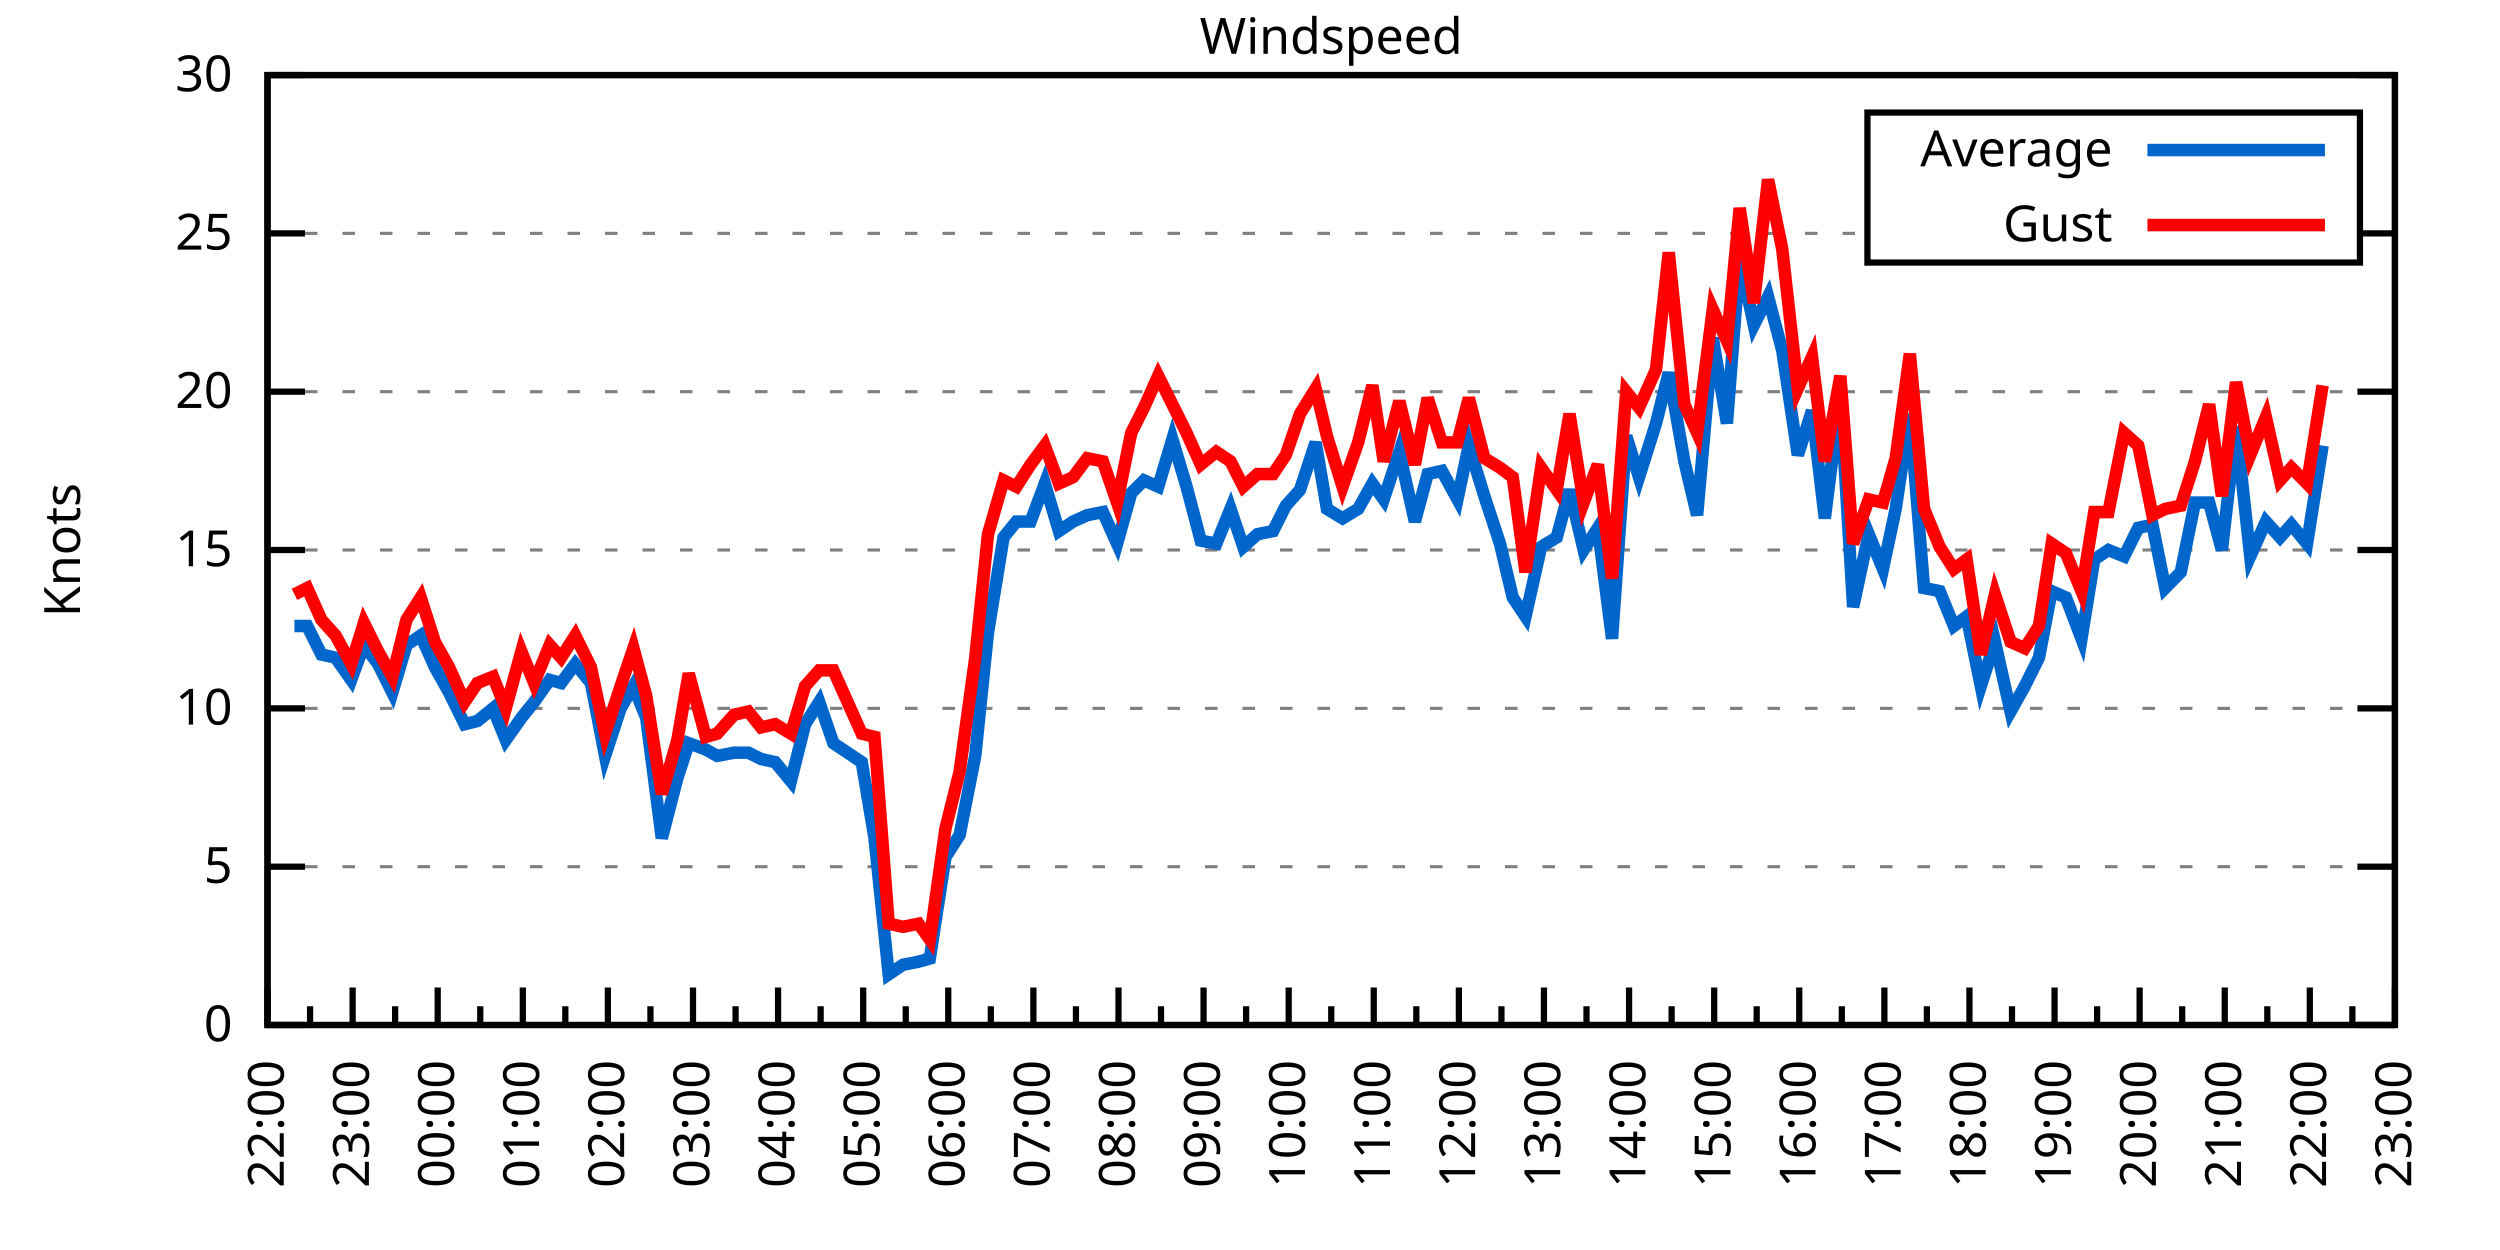
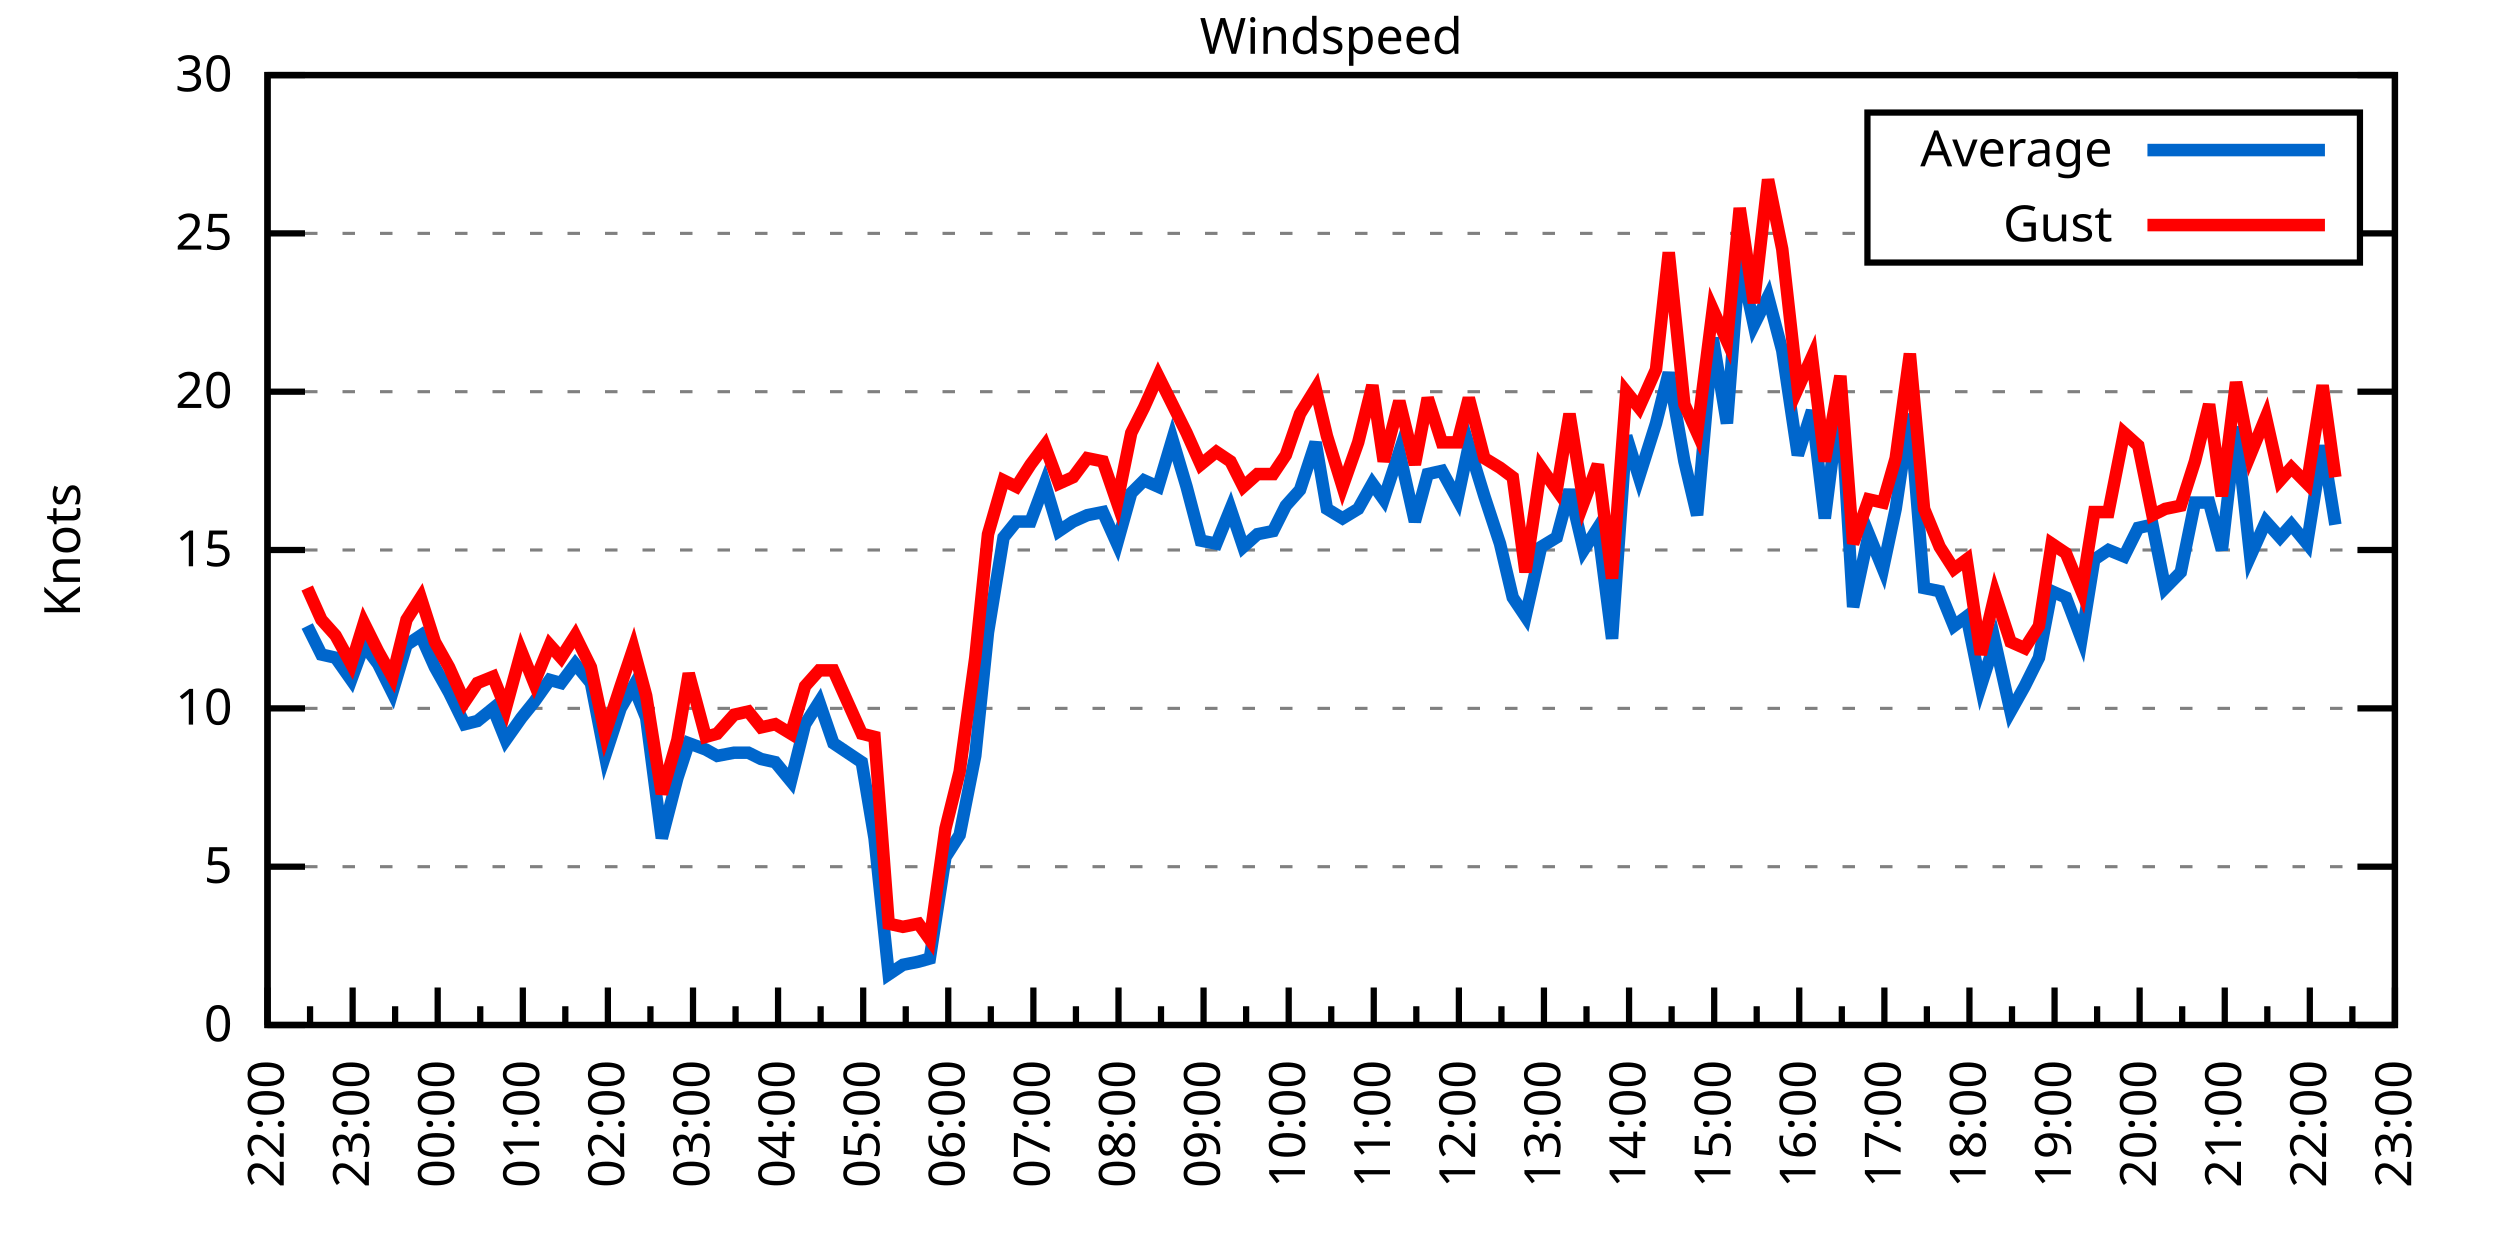
<svg xmlns="http://www.w3.org/2000/svg" xmlns:xlink="http://www.w3.org/1999/xlink" width="400" height="200" viewBox="0 0 400 200">
  <g id="gnuplot_canvas">
    <rect x="0" y="0" width="400" height="200" fill="none" />
    <defs>
      <circle id="gpDot" r="0.5" stroke-width="0.5" stroke="currentColor" />
      <path id="gpPt0" stroke-width="0.333" stroke="currentColor" d="M-1,0 h2 M0,-1 v2" />
      <path id="gpPt1" stroke-width="0.333" stroke="currentColor" d="M-1,-1 L1,1 M1,-1 L-1,1" />
      <path id="gpPt2" stroke-width="0.333" stroke="currentColor" d="M-1,0 L1,0 M0,-1 L0,1 M-1,-1 L1,1 M-1,1 L1,-1" />
      <rect id="gpPt3" stroke-width="0.333" stroke="currentColor" x="-1" y="-1" width="2" height="2" />
      <rect id="gpPt4" stroke-width="0.333" stroke="currentColor" fill="currentColor" x="-1" y="-1" width="2" height="2" />
      <circle id="gpPt5" stroke-width="0.333" stroke="currentColor" cx="0" cy="0" r="1" />
      <use xlink:href="#gpPt5" id="gpPt6" fill="currentColor" stroke="none" />
      <path id="gpPt7" stroke-width="0.333" stroke="currentColor" d="M0,-1.33 L-1.33,0.67 L1.33,0.67 z" />
      <use xlink:href="#gpPt7" id="gpPt8" fill="currentColor" stroke="none" />
      <use xlink:href="#gpPt7" id="gpPt9" stroke="currentColor" transform="rotate(180)" />
      <use xlink:href="#gpPt9" id="gpPt10" fill="currentColor" stroke="none" />
      <use xlink:href="#gpPt3" id="gpPt11" stroke="currentColor" transform="rotate(45)" />
      <use xlink:href="#gpPt11" id="gpPt12" fill="currentColor" stroke="none" />
      <path id="gpPt13" stroke-width="0.333" stroke="currentColor" d="M0,1.330 L1.265,0.411 L0.782,-1.067 L-0.782,-1.076 L-1.265,0.411 z" />
      <use xlink:href="#gpPt13" id="gpPt14" fill="currentColor" stroke="none" />
      <filter id="textbox" filterUnits="objectBoundingBox" x="0" y="0" height="1" width="1">
        <feFlood flood-color="white" flood-opacity="1" result="bgnd" />
        <feComposite in="SourceGraphic" in2="bgnd" operator="atop" />
      </filter>
      <filter id="greybox" filterUnits="objectBoundingBox" x="0" y="0" height="1" width="1">
        <feFlood flood-color="lightgrey" flood-opacity="1" result="grey" />
        <feComposite in="SourceGraphic" in2="grey" operator="atop" />
      </filter>
    </defs>
    <g fill="none" color="white" stroke="currentColor" stroke-width="1.00" stroke-linecap="butt" stroke-linejoin="miter">
</g>
    <g fill="none" color="black" stroke="currentColor" stroke-width="1.00" stroke-linecap="butt" stroke-linejoin="miter">
      <g stroke="none" shape-rendering="crispEdges">
        <polygon fill="rgb(255, 255, 255)" points="42.80,164.00 383.18,164.00 383.18,12.02 42.80,12.02 " />
      </g>
    </g>
    <g fill="none" color="black" stroke="currentColor" stroke-width="1.00" stroke-linecap="butt" stroke-linejoin="miter">
</g>
    <g fill="none" color="black" stroke="black" stroke-width="0.50" stroke-linecap="butt" stroke-linejoin="miter">
</g>
    <g fill="none" color="gray" stroke="currentColor" stroke-width="0.50" stroke-linecap="butt" stroke-linejoin="miter">
      <path stroke="gray" stroke-dasharray="2,4" class="gridline" d="M42.80,164.00 L383.19,164.00  " />
    </g>
    <g fill="none" color="gray" stroke="gray" stroke-width="1.00" stroke-linecap="butt" stroke-linejoin="miter">
</g>
    <g fill="none" color="black" stroke="currentColor" stroke-width="1.00" stroke-linecap="butt" stroke-linejoin="miter">
      <path stroke="black" d="M42.80,164.00 L48.80,164.00 M383.19,164.00 L377.19,164.00  " />
      <g transform="translate(37.20,166.60)" stroke="none" fill="black" font-family="Sans" font-size="8.00" text-anchor="end">
        <text>
          <tspan font-family="Sans"> 0</tspan>
        </text>
      </g>
    </g>
    <g fill="none" color="black" stroke="currentColor" stroke-width="1.00" stroke-linecap="butt" stroke-linejoin="miter">
</g>
    <g fill="none" color="black" stroke="black" stroke-width="0.50" stroke-linecap="butt" stroke-linejoin="miter">
</g>
    <g fill="none" color="gray" stroke="currentColor" stroke-width="0.50" stroke-linecap="butt" stroke-linejoin="miter">
      <path stroke="gray" stroke-dasharray="2,4" class="gridline" d="M42.80,138.67 L383.19,138.67  " />
    </g>
    <g fill="none" color="gray" stroke="gray" stroke-width="1.00" stroke-linecap="butt" stroke-linejoin="miter">
</g>
    <g fill="none" color="black" stroke="currentColor" stroke-width="1.00" stroke-linecap="butt" stroke-linejoin="miter">
      <path stroke="black" d="M42.80,138.67 L48.80,138.67 M383.19,138.67 L377.19,138.67  " />
      <g transform="translate(37.20,141.27)" stroke="none" fill="black" font-family="Sans" font-size="8.00" text-anchor="end">
        <text>
          <tspan font-family="Sans"> 5</tspan>
        </text>
      </g>
    </g>
    <g fill="none" color="black" stroke="currentColor" stroke-width="1.00" stroke-linecap="butt" stroke-linejoin="miter">
</g>
    <g fill="none" color="black" stroke="black" stroke-width="0.50" stroke-linecap="butt" stroke-linejoin="miter">
</g>
    <g fill="none" color="gray" stroke="currentColor" stroke-width="0.50" stroke-linecap="butt" stroke-linejoin="miter">
      <path stroke="gray" stroke-dasharray="2,4" class="gridline" d="M42.80,113.34 L383.19,113.34  " />
    </g>
    <g fill="none" color="gray" stroke="gray" stroke-width="1.00" stroke-linecap="butt" stroke-linejoin="miter">
</g>
    <g fill="none" color="black" stroke="currentColor" stroke-width="1.00" stroke-linecap="butt" stroke-linejoin="miter">
      <path stroke="black" d="M42.80,113.34 L48.80,113.34 M383.19,113.34 L377.19,113.34  " />
      <g transform="translate(37.20,115.94)" stroke="none" fill="black" font-family="Sans" font-size="8.00" text-anchor="end">
        <text>
          <tspan font-family="Sans"> 10</tspan>
        </text>
      </g>
    </g>
    <g fill="none" color="black" stroke="currentColor" stroke-width="1.00" stroke-linecap="butt" stroke-linejoin="miter">
</g>
    <g fill="none" color="black" stroke="black" stroke-width="0.50" stroke-linecap="butt" stroke-linejoin="miter">
</g>
    <g fill="none" color="gray" stroke="currentColor" stroke-width="0.50" stroke-linecap="butt" stroke-linejoin="miter">
      <path stroke="gray" stroke-dasharray="2,4" class="gridline" d="M42.80,88.00 L383.19,88.00  " />
    </g>
    <g fill="none" color="gray" stroke="gray" stroke-width="1.00" stroke-linecap="butt" stroke-linejoin="miter">
</g>
    <g fill="none" color="black" stroke="currentColor" stroke-width="1.00" stroke-linecap="butt" stroke-linejoin="miter">
      <path stroke="black" d="M42.80,88.00 L48.80,88.00 M383.19,88.00 L377.19,88.00  " />
      <g transform="translate(37.20,90.60)" stroke="none" fill="black" font-family="Sans" font-size="8.00" text-anchor="end">
        <text>
          <tspan font-family="Sans"> 15</tspan>
        </text>
      </g>
    </g>
    <g fill="none" color="black" stroke="currentColor" stroke-width="1.00" stroke-linecap="butt" stroke-linejoin="miter">
</g>
    <g fill="none" color="black" stroke="black" stroke-width="0.50" stroke-linecap="butt" stroke-linejoin="miter">
</g>
    <g fill="none" color="gray" stroke="currentColor" stroke-width="0.50" stroke-linecap="butt" stroke-linejoin="miter">
      <path stroke="gray" stroke-dasharray="2,4" class="gridline" d="M42.80,62.67 L383.19,62.67  " />
    </g>
    <g fill="none" color="gray" stroke="gray" stroke-width="1.00" stroke-linecap="butt" stroke-linejoin="miter">
</g>
    <g fill="none" color="black" stroke="currentColor" stroke-width="1.00" stroke-linecap="butt" stroke-linejoin="miter">
      <path stroke="black" d="M42.80,62.67 L48.80,62.67 M383.19,62.67 L377.19,62.67  " />
      <g transform="translate(37.20,65.27)" stroke="none" fill="black" font-family="Sans" font-size="8.00" text-anchor="end">
        <text>
          <tspan font-family="Sans"> 20</tspan>
        </text>
      </g>
    </g>
    <g fill="none" color="black" stroke="currentColor" stroke-width="1.00" stroke-linecap="butt" stroke-linejoin="miter">
</g>
    <g fill="none" color="black" stroke="black" stroke-width="0.50" stroke-linecap="butt" stroke-linejoin="miter">
</g>
    <g fill="none" color="gray" stroke="currentColor" stroke-width="0.50" stroke-linecap="butt" stroke-linejoin="miter">
      <path stroke="gray" stroke-dasharray="2,4" class="gridline" d="M42.80,37.34 L298.79,37.34 M377.59,37.34 L383.19,37.34  " />
    </g>
    <g fill="none" color="gray" stroke="gray" stroke-width="1.00" stroke-linecap="butt" stroke-linejoin="miter">
</g>
    <g fill="none" color="black" stroke="currentColor" stroke-width="1.00" stroke-linecap="butt" stroke-linejoin="miter">
      <path stroke="black" d="M42.80,37.34 L48.80,37.34 M383.19,37.34 L377.19,37.34  " />
      <g transform="translate(37.20,39.94)" stroke="none" fill="black" font-family="Sans" font-size="8.00" text-anchor="end">
        <text>
          <tspan font-family="Sans"> 25</tspan>
        </text>
      </g>
    </g>
    <g fill="none" color="black" stroke="currentColor" stroke-width="1.00" stroke-linecap="butt" stroke-linejoin="miter">
</g>
    <g fill="none" color="black" stroke="black" stroke-width="0.50" stroke-linecap="butt" stroke-linejoin="miter">
</g>
    <g fill="none" color="gray" stroke="currentColor" stroke-width="0.50" stroke-linecap="butt" stroke-linejoin="miter">
      <path stroke="gray" stroke-dasharray="2,4" class="gridline" d="M42.80,12.01 L383.19,12.01  " />
    </g>
    <g fill="none" color="gray" stroke="gray" stroke-width="1.00" stroke-linecap="butt" stroke-linejoin="miter">
</g>
    <g fill="none" color="black" stroke="currentColor" stroke-width="1.00" stroke-linecap="butt" stroke-linejoin="miter">
      <path stroke="black" d="M42.80,12.01 L48.80,12.01 M383.19,12.01 L377.19,12.01  " />
      <g transform="translate(37.20,14.61)" stroke="none" fill="black" font-family="Sans" font-size="8.00" text-anchor="end">
        <text>
          <tspan font-family="Sans"> 30</tspan>
        </text>
      </g>
    </g>
    <g fill="none" color="black" stroke="currentColor" stroke-width="1.00" stroke-linecap="butt" stroke-linejoin="miter">
      <path stroke="black" d="M42.80,164.00 L42.80,158.00  " />
      <g transform="translate(45.40,169.60) rotate(270)" stroke="none" fill="black" font-family="Sans" font-size="8.00" text-anchor="end">
        <text>
          <tspan font-family="Sans">22:00</tspan>
        </text>
      </g>
    </g>
    <g fill="none" color="black" stroke="currentColor" stroke-width="1.00" stroke-linecap="butt" stroke-linejoin="miter">
      <path stroke="black" d="M49.61,164.00 L49.61,161.00 M56.42,164.00 L56.42,158.00  " />
      <g transform="translate(59.02,169.60) rotate(270)" stroke="none" fill="black" font-family="Sans" font-size="8.00" text-anchor="end">
        <text>
          <tspan font-family="Sans">23:00</tspan>
        </text>
      </g>
    </g>
    <g fill="none" color="black" stroke="currentColor" stroke-width="1.00" stroke-linecap="butt" stroke-linejoin="miter">
      <path stroke="black" d="M63.22,164.00 L63.22,161.00 M70.03,164.00 L70.03,158.00  " />
      <g transform="translate(72.63,169.60) rotate(270)" stroke="none" fill="black" font-family="Sans" font-size="8.00" text-anchor="end">
        <text>
          <tspan font-family="Sans">00:00</tspan>
        </text>
      </g>
    </g>
    <g fill="none" color="black" stroke="currentColor" stroke-width="1.00" stroke-linecap="butt" stroke-linejoin="miter">
      <path stroke="black" d="M76.84,164.00 L76.84,161.00 M83.65,164.00 L83.65,158.00  " />
      <g transform="translate(86.25,169.60) rotate(270)" stroke="none" fill="black" font-family="Sans" font-size="8.00" text-anchor="end">
        <text>
          <tspan font-family="Sans">01:00</tspan>
        </text>
      </g>
    </g>
    <g fill="none" color="black" stroke="currentColor" stroke-width="1.00" stroke-linecap="butt" stroke-linejoin="miter">
      <path stroke="black" d="M90.45,164.00 L90.45,161.00 M97.26,164.00 L97.26,158.00  " />
      <g transform="translate(99.86,169.60) rotate(270)" stroke="none" fill="black" font-family="Sans" font-size="8.00" text-anchor="end">
        <text>
          <tspan font-family="Sans">02:00</tspan>
        </text>
      </g>
    </g>
    <g fill="none" color="black" stroke="currentColor" stroke-width="1.00" stroke-linecap="butt" stroke-linejoin="miter">
      <path stroke="black" d="M104.07,164.00 L104.07,161.00 M110.88,164.00 L110.88,158.00  " />
      <g transform="translate(113.48,169.60) rotate(270)" stroke="none" fill="black" font-family="Sans" font-size="8.00" text-anchor="end">
        <text>
          <tspan font-family="Sans">03:00</tspan>
        </text>
      </g>
    </g>
    <g fill="none" color="black" stroke="currentColor" stroke-width="1.00" stroke-linecap="butt" stroke-linejoin="miter">
      <path stroke="black" d="M117.69,164.00 L117.69,161.00 M124.49,164.00 L124.49,158.00  " />
      <g transform="translate(127.09,169.60) rotate(270)" stroke="none" fill="black" font-family="Sans" font-size="8.00" text-anchor="end">
        <text>
          <tspan font-family="Sans">04:00</tspan>
        </text>
      </g>
    </g>
    <g fill="none" color="black" stroke="currentColor" stroke-width="1.00" stroke-linecap="butt" stroke-linejoin="miter">
      <path stroke="black" d="M131.30,164.00 L131.30,161.00 M138.11,164.00 L138.11,158.00  " />
      <g transform="translate(140.71,169.60) rotate(270)" stroke="none" fill="black" font-family="Sans" font-size="8.00" text-anchor="end">
        <text>
          <tspan font-family="Sans">05:00</tspan>
        </text>
      </g>
    </g>
    <g fill="none" color="black" stroke="currentColor" stroke-width="1.00" stroke-linecap="butt" stroke-linejoin="miter">
      <path stroke="black" d="M144.92,164.00 L144.92,161.00 M151.72,164.00 L151.72,158.00  " />
      <g transform="translate(154.32,169.60) rotate(270)" stroke="none" fill="black" font-family="Sans" font-size="8.00" text-anchor="end">
        <text>
          <tspan font-family="Sans">06:00</tspan>
        </text>
      </g>
    </g>
    <g fill="none" color="black" stroke="currentColor" stroke-width="1.00" stroke-linecap="butt" stroke-linejoin="miter">
      <path stroke="black" d="M158.53,164.00 L158.53,161.00 M165.34,164.00 L165.34,158.00  " />
      <g transform="translate(167.94,169.60) rotate(270)" stroke="none" fill="black" font-family="Sans" font-size="8.00" text-anchor="end">
        <text>
          <tspan font-family="Sans">07:00</tspan>
        </text>
      </g>
    </g>
    <g fill="none" color="black" stroke="currentColor" stroke-width="1.00" stroke-linecap="butt" stroke-linejoin="miter">
      <path stroke="black" d="M172.15,164.00 L172.15,161.00 M178.96,164.00 L178.96,158.00  " />
      <g transform="translate(181.56,169.60) rotate(270)" stroke="none" fill="black" font-family="Sans" font-size="8.00" text-anchor="end">
        <text>
          <tspan font-family="Sans">08:00</tspan>
        </text>
      </g>
    </g>
    <g fill="none" color="black" stroke="currentColor" stroke-width="1.00" stroke-linecap="butt" stroke-linejoin="miter">
      <path stroke="black" d="M185.76,164.00 L185.76,161.00 M192.57,164.00 L192.57,158.00  " />
      <g transform="translate(195.17,169.60) rotate(270)" stroke="none" fill="black" font-family="Sans" font-size="8.00" text-anchor="end">
        <text>
          <tspan font-family="Sans">09:00</tspan>
        </text>
      </g>
    </g>
    <g fill="none" color="black" stroke="currentColor" stroke-width="1.00" stroke-linecap="butt" stroke-linejoin="miter">
      <path stroke="black" d="M199.38,164.00 L199.38,161.00 M206.19,164.00 L206.19,158.00  " />
      <g transform="translate(208.79,169.60) rotate(270)" stroke="none" fill="black" font-family="Sans" font-size="8.00" text-anchor="end">
        <text>
          <tspan font-family="Sans">10:00</tspan>
        </text>
      </g>
    </g>
    <g fill="none" color="black" stroke="currentColor" stroke-width="1.00" stroke-linecap="butt" stroke-linejoin="miter">
      <path stroke="black" d="M213.00,164.00 L213.00,161.00 M219.80,164.00 L219.80,158.00  " />
      <g transform="translate(222.40,169.60) rotate(270)" stroke="none" fill="black" font-family="Sans" font-size="8.00" text-anchor="end">
        <text>
          <tspan font-family="Sans">11:00</tspan>
        </text>
      </g>
    </g>
    <g fill="none" color="black" stroke="currentColor" stroke-width="1.00" stroke-linecap="butt" stroke-linejoin="miter">
      <path stroke="black" d="M226.61,164.00 L226.61,161.00 M233.42,164.00 L233.42,158.00  " />
      <g transform="translate(236.02,169.60) rotate(270)" stroke="none" fill="black" font-family="Sans" font-size="8.00" text-anchor="end">
        <text>
          <tspan font-family="Sans">12:00</tspan>
        </text>
      </g>
    </g>
    <g fill="none" color="black" stroke="currentColor" stroke-width="1.00" stroke-linecap="butt" stroke-linejoin="miter">
      <path stroke="black" d="M240.23,164.00 L240.23,161.00 M247.03,164.00 L247.03,158.00  " />
      <g transform="translate(249.63,169.60) rotate(270)" stroke="none" fill="black" font-family="Sans" font-size="8.00" text-anchor="end">
        <text>
          <tspan font-family="Sans">13:00</tspan>
        </text>
      </g>
    </g>
    <g fill="none" color="black" stroke="currentColor" stroke-width="1.00" stroke-linecap="butt" stroke-linejoin="miter">
      <path stroke="black" d="M253.84,164.00 L253.84,161.00 M260.65,164.00 L260.65,158.00  " />
      <g transform="translate(263.25,169.60) rotate(270)" stroke="none" fill="black" font-family="Sans" font-size="8.00" text-anchor="end">
        <text>
          <tspan font-family="Sans">14:00</tspan>
        </text>
      </g>
    </g>
    <g fill="none" color="black" stroke="currentColor" stroke-width="1.00" stroke-linecap="butt" stroke-linejoin="miter">
      <path stroke="black" d="M267.46,164.00 L267.46,161.00 M274.27,164.00 L274.27,158.00  " />
      <g transform="translate(276.87,169.60) rotate(270)" stroke="none" fill="black" font-family="Sans" font-size="8.00" text-anchor="end">
        <text>
          <tspan font-family="Sans">15:00</tspan>
        </text>
      </g>
    </g>
    <g fill="none" color="black" stroke="currentColor" stroke-width="1.00" stroke-linecap="butt" stroke-linejoin="miter">
      <path stroke="black" d="M281.07,164.00 L281.07,161.00 M287.88,164.00 L287.88,158.00  " />
      <g transform="translate(290.48,169.60) rotate(270)" stroke="none" fill="black" font-family="Sans" font-size="8.00" text-anchor="end">
        <text>
          <tspan font-family="Sans">16:00</tspan>
        </text>
      </g>
    </g>
    <g fill="none" color="black" stroke="currentColor" stroke-width="1.00" stroke-linecap="butt" stroke-linejoin="miter">
      <path stroke="black" d="M294.69,164.00 L294.69,161.00 M301.50,164.00 L301.50,158.00  " />
      <g transform="translate(304.10,169.60) rotate(270)" stroke="none" fill="black" font-family="Sans" font-size="8.00" text-anchor="end">
        <text>
          <tspan font-family="Sans">17:00</tspan>
        </text>
      </g>
    </g>
    <g fill="none" color="black" stroke="currentColor" stroke-width="1.00" stroke-linecap="butt" stroke-linejoin="miter">
      <path stroke="black" d="M308.30,164.00 L308.30,161.00 M315.11,164.00 L315.11,158.00  " />
      <g transform="translate(317.71,169.60) rotate(270)" stroke="none" fill="black" font-family="Sans" font-size="8.00" text-anchor="end">
        <text>
          <tspan font-family="Sans">18:00</tspan>
        </text>
      </g>
    </g>
    <g fill="none" color="black" stroke="currentColor" stroke-width="1.00" stroke-linecap="butt" stroke-linejoin="miter">
      <path stroke="black" d="M321.92,164.00 L321.92,161.00 M328.73,164.00 L328.73,158.00  " />
      <g transform="translate(331.33,169.60) rotate(270)" stroke="none" fill="black" font-family="Sans" font-size="8.00" text-anchor="end">
        <text>
          <tspan font-family="Sans">19:00</tspan>
        </text>
      </g>
    </g>
    <g fill="none" color="black" stroke="currentColor" stroke-width="1.00" stroke-linecap="butt" stroke-linejoin="miter">
      <path stroke="black" d="M335.54,164.00 L335.54,161.00 M342.34,164.00 L342.34,158.00  " />
      <g transform="translate(344.94,169.60) rotate(270)" stroke="none" fill="black" font-family="Sans" font-size="8.00" text-anchor="end">
        <text>
          <tspan font-family="Sans">20:00</tspan>
        </text>
      </g>
    </g>
    <g fill="none" color="black" stroke="currentColor" stroke-width="1.00" stroke-linecap="butt" stroke-linejoin="miter">
      <path stroke="black" d="M349.15,164.00 L349.15,161.00 M355.96,164.00 L355.96,158.00  " />
      <g transform="translate(358.56,169.60) rotate(270)" stroke="none" fill="black" font-family="Sans" font-size="8.00" text-anchor="end">
        <text>
          <tspan font-family="Sans">21:00</tspan>
        </text>
      </g>
    </g>
    <g fill="none" color="black" stroke="currentColor" stroke-width="1.00" stroke-linecap="butt" stroke-linejoin="miter">
      <path stroke="black" d="M362.77,164.00 L362.77,161.00 M369.57,164.00 L369.57,158.00  " />
      <g transform="translate(372.17,169.60) rotate(270)" stroke="none" fill="black" font-family="Sans" font-size="8.00" text-anchor="end">
        <text>
          <tspan font-family="Sans">22:00</tspan>
        </text>
      </g>
    </g>
    <g fill="none" color="black" stroke="currentColor" stroke-width="1.00" stroke-linecap="butt" stroke-linejoin="miter">
      <path stroke="black" d="M376.38,164.00 L376.38,161.00 M383.19,164.00 L383.19,158.00  " />
      <g transform="translate(385.79,169.60) rotate(270)" stroke="none" fill="black" font-family="Sans" font-size="8.00" text-anchor="end">
        <text>
          <tspan font-family="Sans">23:00</tspan>
        </text>
      </g>
    </g>
    <g fill="none" color="black" stroke="currentColor" stroke-width="1.00" stroke-linecap="butt" stroke-linejoin="miter">
</g>
    <g fill="none" color="black" stroke="currentColor" stroke-width="1.00" stroke-linecap="butt" stroke-linejoin="miter">
      <path stroke="black" d="M42.80,12.01 L42.80,164.00 L383.19,164.00 L383.19,12.01 L42.80,12.01 Z  " />
    </g>
    <g fill="none" color="black" stroke="currentColor" stroke-width="1.00" stroke-linecap="butt" stroke-linejoin="miter">
      <g transform="translate(12.80,88.01) rotate(270)" stroke="none" fill="black" font-family="Sans" font-size="8.00" text-anchor="middle">
        <text>
          <tspan font-family="Sans">Knots</tspan>
        </text>
      </g>
    </g>
    <g fill="none" color="black" stroke="currentColor" stroke-width="1.00" stroke-linecap="butt" stroke-linejoin="miter">
</g>
    <g fill="none" color="black" stroke="currentColor" stroke-width="1.00" stroke-linecap="butt" stroke-linejoin="miter">
      <path stroke="black" d="M298.79,42.01 L298.79,18.01 L377.59,18.01 L377.59,42.01 L298.79,42.01 Z  " />
    </g>
    <g id="Windspeed_plot_1">
      <g fill="none" color="white" stroke="black" stroke-width="2.00" stroke-linecap="butt" stroke-linejoin="miter">
</g>
      <g fill="none" color="black" stroke="currentColor" stroke-width="2.00" stroke-linecap="butt" stroke-linejoin="miter">
        <g transform="translate(337.99,26.61)" stroke="none" fill="black" font-family="Sans" font-size="8.00" text-anchor="end">
          <text>
            <tspan font-family="Sans">Average</tspan>
          </text>
        </g>
      </g>
      <g fill="none" color="black" stroke="currentColor" stroke-width="2.00" stroke-linecap="butt" stroke-linejoin="miter">
-         <path stroke="rgb(  0, 102, 204)" d="M343.59,24.01 L371.99,24.01 M47.11,100.16 L49.15,100.16 L51.42,104.72 L53.69,105.23 L56.19,108.78 L58.23,103.20   L60.50,106.24 L62.77,110.80 L65.04,103.20 L67.31,101.68 L69.58,106.75 L71.85,110.80 L74.34,115.87 L76.39,115.36   L78.88,113.34 L80.92,118.40 L83.42,114.86 L85.46,112.32 L87.96,108.78 L89.77,109.28 L92.04,106.24 L94.54,109.28   L96.81,120.94 L99.30,113.34 L101.35,109.79 L103.39,114.86 L105.89,134.11 L108.38,124.48 L110.20,118.91 L112.92,119.92   L114.74,120.94 L117.46,120.43 L119.73,120.43 L121.77,121.44 L124.04,121.95 L126.54,124.99 L128.81,115.87 L131.07,112.32   L133.34,118.91 L137.88,121.95 L139.92,134.11 L142.19,155.89 L144.46,154.37 L146.96,153.87 L148.77,153.36 L151.27,137.15   L153.54,133.60 L156.04,120.94 L158.08,101.18 L160.57,85.98 L162.62,83.45 L164.89,83.45 L167.16,77.37 L169.43,84.97   L171.69,83.45 L173.96,82.43 L176.46,81.93 L178.73,86.99 L181.00,78.89 L183.04,76.86 L185.31,77.87 L187.58,70.27   L189.85,77.87 L192.12,86.49 L194.61,86.99 L196.88,81.42 L198.93,87.50 L201.19,85.47 L203.69,84.97 L205.73,80.91   L208.00,78.38 L210.50,70.78 L212.31,81.42 L214.81,82.94 L217.31,81.42 L219.58,77.37 L221.39,79.90 L223.89,72.30   L226.38,83.45 L228.43,75.85 L230.70,75.34 L233.19,79.90 L235.01,71.29 L237.50,79.39 L240.00,86.99 L242.04,95.60   L244.08,98.64 L246.58,87.50 L249.08,85.98 L251.12,78.38 L253.39,88.00 L255.66,84.46 L257.93,102.19 L260.20,69.77   L262.24,76.35 L264.96,67.74 L267.00,59.63 L269.50,73.82 L271.54,82.43 L274.04,54.06 L276.31,67.74 L278.35,41.39   L280.62,52.03 L282.89,47.47 L285.16,56.09 L287.65,72.81 L289.92,65.71 L291.97,82.94 L294.46,63.18 L296.50,97.12   L299.00,85.47 L301.27,91.04 L303.31,81.42 L305.58,66.22 L307.85,94.08 L310.35,94.59 L312.62,100.16 L314.66,98.64   L316.93,109.79 L319.20,102.70 L321.69,113.84 L323.96,109.79 L326.23,105.23 L328.27,94.59 L330.54,95.60 L333.04,102.19   L335.08,89.52 L337.35,88.00 L339.85,89.02 L342.12,84.46 L344.39,83.95 L346.43,94.08 L348.92,91.55 L351.19,80.41   L353.46,80.41 L355.50,88.00 L357.77,68.25 L360.04,89.02 L362.54,83.45 L364.81,85.98 L366.62,83.95 L369.12,86.99   L371.62,71.29  " />
+         <path stroke="rgb(  0, 102, 204)" d="M343.59,24.01 L371.99,24.01 M49.15,100.16 L51.42,104.72 L53.69,105.23 L56.19,108.78 L58.23,103.20 L60.50,106.24   L62.77,110.80 L65.04,103.20 L67.31,101.68 L69.58,106.75 L71.85,110.80 L74.34,115.87 L76.39,115.36 L78.88,113.34   L80.92,118.40 L83.42,114.86 L85.46,112.32 L87.96,108.78 L89.77,109.28 L92.04,106.24 L94.54,109.28 L96.81,120.94   L99.30,113.34 L101.35,109.79 L103.39,114.86 L105.89,134.11 L108.38,124.48 L110.20,118.91 L112.92,119.92 L114.74,120.94   L117.46,120.43 L119.73,120.43 L121.77,121.44 L124.04,121.95 L126.54,124.99 L128.81,115.87 L131.07,112.32 L133.34,118.91   L137.88,121.95 L139.92,134.11 L142.19,155.89 L144.46,154.37 L146.96,153.87 L148.77,153.36 L151.27,137.15 L153.54,133.60   L156.04,120.94 L158.08,101.18 L160.57,85.98 L162.62,83.45 L164.89,83.45 L167.16,77.37 L169.43,84.97 L171.69,83.45   L173.96,82.43 L176.46,81.93 L178.73,86.99 L181.00,78.89 L183.04,76.86 L185.31,77.87 L187.58,70.27 L189.85,77.87   L192.12,86.49 L194.61,86.99 L196.88,81.42 L198.93,87.50 L201.19,85.47 L203.69,84.97 L205.73,80.91 L208.00,78.38   L210.50,70.78 L212.31,81.42 L214.81,82.94 L217.31,81.42 L219.58,77.37 L221.39,79.90 L223.89,72.30 L226.38,83.45   L228.43,75.85 L230.70,75.34 L233.19,79.90 L235.01,71.29 L237.50,79.39 L240.00,86.99 L242.04,95.60 L244.08,98.64   L246.58,87.50 L249.08,85.98 L251.12,78.38 L253.39,88.00 L255.66,84.46 L257.93,102.19 L260.20,69.77 L262.24,76.35   L264.96,67.74 L267.00,59.63 L269.50,73.82 L271.54,82.43 L274.04,54.06 L276.31,67.74 L278.35,41.39 L280.62,52.03   L282.89,47.47 L285.16,56.09 L287.65,72.81 L289.92,65.71 L291.97,82.94 L294.46,63.18 L296.50,97.12 L299.00,85.47   L301.27,91.04 L303.31,81.42 L305.58,66.22 L307.85,94.08 L310.35,94.59 L312.62,100.16 L314.66,98.64 L316.93,109.79   L319.20,102.70 L321.69,113.84 L323.96,109.79 L326.23,105.23 L328.27,94.59 L330.54,95.60 L333.04,102.19 L335.08,89.52   L337.35,88.00 L339.85,89.02 L342.12,84.46 L344.39,83.95 L346.43,94.08 L348.92,91.55 L351.19,80.41 L353.46,80.41   L355.50,88.00 L357.77,68.25 L360.04,89.02 L362.54,83.45 L364.81,85.98 L366.62,83.95 L369.12,86.99 L371.62,71.29   L373.66,83.95  " />
      </g>
    </g>
    <g id="Windspeed_plot_2">
      <g fill="none" color="black" stroke="currentColor" stroke-width="2.00" stroke-linecap="butt" stroke-linejoin="miter">
        <g transform="translate(337.99,38.61)" stroke="none" fill="black" font-family="Sans" font-size="8.00" text-anchor="end">
          <text>
            <tspan font-family="Sans">Gust</tspan>
          </text>
        </g>
      </g>
      <g fill="none" color="black" stroke="currentColor" stroke-width="2.00" stroke-linecap="butt" stroke-linejoin="miter">
-         <path stroke="rgb(255,   0,   0)" d="M343.59,36.01 L371.99,36.01 M47.11,95.10 L49.15,94.08 L51.42,99.15 L53.69,101.68 L56.19,106.24 L58.23,99.66   L60.50,104.22 L62.77,108.27 L65.04,99.15 L67.31,95.60 L69.58,102.70 L71.85,106.75 L74.34,112.32 L76.39,109.28   L78.88,108.27 L80.92,113.34 L83.42,104.22 L85.46,109.28 L87.96,103.20 L89.77,105.23 L92.04,101.68 L94.54,106.75   L96.81,117.39 L99.30,109.79 L101.35,103.71 L103.39,111.31 L105.89,127.02 L108.38,118.40 L110.20,107.76 L112.92,117.90   L114.74,117.39 L117.46,114.35 L119.73,113.84 L121.77,116.38 L124.04,115.87 L126.54,117.39 L128.81,109.79 L131.07,107.26   L133.34,107.26 L137.88,117.39 L139.92,117.90 L142.19,147.79 L144.46,148.29 L146.96,147.79 L148.77,150.32 L151.27,132.59   L153.54,123.47 L156.04,105.23 L158.08,85.47 L160.57,76.86 L162.62,77.87 L164.89,74.33 L167.16,71.29 L169.43,77.37   L171.69,76.35 L173.96,73.31 L176.46,73.82 L178.73,80.41 L181.00,69.26 L183.04,65.21 L185.31,60.14 L187.58,64.70   L189.85,69.26 L192.12,74.33 L194.61,72.30 L196.88,73.82 L198.93,77.87 L201.19,75.85 L203.69,75.85 L205.73,72.81   L208.00,66.22 L210.50,62.17 L212.31,69.77 L214.81,77.87 L217.31,70.78 L219.58,61.66 L221.39,73.82 L223.89,64.19   L226.38,74.33 L228.43,63.69 L230.70,70.78 L233.19,70.78 L235.01,63.69 L237.50,73.31 L240.00,74.83 L242.04,76.35   L244.08,91.55 L246.58,74.83 L249.08,78.38 L251.12,66.22 L253.39,80.41 L255.66,74.33 L257.93,92.56 L260.20,62.67   L262.24,65.21 L264.96,59.13 L267.00,40.38 L269.50,64.70 L271.54,69.26 L274.04,49.50 L276.31,54.57 L278.35,33.29   L280.62,48.49 L282.89,28.73 L285.16,39.87 L287.65,62.17 L289.92,57.10 L291.97,73.82 L294.46,60.14 L296.50,86.99   L299.00,79.90 L301.27,80.41 L303.31,73.31 L305.58,56.59 L307.85,81.42 L310.35,87.50 L312.62,91.04 L314.66,89.52   L316.93,104.72 L319.20,95.10 L321.69,102.70 L323.96,103.71 L326.23,100.16 L328.27,86.99 L330.54,88.51 L333.04,94.59   L335.08,81.93 L337.35,81.93 L339.85,69.26 L342.12,71.29 L344.39,82.43 L346.43,81.42 L348.92,80.91 L351.19,73.82   L353.46,64.70 L355.50,79.39 L357.77,61.15 L360.04,72.81 L362.54,66.73 L364.81,76.86 L366.62,74.83 L369.12,77.37   L371.62,61.66  " />
+         <path stroke="rgb(255,   0,   0)" d="M343.59,36.01 L371.99,36.01 M49.15,94.08 L51.42,99.15 L53.69,101.68 L56.19,106.24 L58.23,99.66 L60.50,104.22   L62.77,108.27 L65.04,99.15 L67.31,95.60 L69.58,102.70 L71.85,106.75 L74.34,112.32 L76.39,109.28 L78.88,108.27   L80.92,113.34 L83.42,104.22 L85.46,109.28 L87.96,103.20 L89.77,105.23 L92.04,101.68 L94.54,106.75 L96.81,117.39   L99.30,109.79 L101.35,103.71 L103.39,111.31 L105.89,127.02 L108.38,118.40 L110.20,107.76 L112.92,117.90 L114.74,117.39   L117.46,114.35 L119.73,113.84 L121.77,116.38 L124.04,115.87 L126.54,117.39 L128.81,109.79 L131.07,107.26 L133.34,107.26   L137.88,117.39 L139.92,117.90 L142.19,147.79 L144.46,148.29 L146.96,147.79 L148.77,150.32 L151.27,132.59 L153.54,123.47   L156.04,105.23 L158.08,85.47 L160.57,76.86 L162.62,77.87 L164.89,74.33 L167.16,71.29 L169.43,77.37 L171.69,76.35   L173.96,73.31 L176.46,73.82 L178.73,80.41 L181.00,69.26 L183.04,65.21 L185.31,60.14 L187.58,64.70 L189.85,69.26   L192.12,74.33 L194.61,72.30 L196.88,73.82 L198.93,77.87 L201.19,75.85 L203.69,75.85 L205.73,72.81 L208.00,66.22   L210.50,62.17 L212.31,69.77 L214.81,77.87 L217.31,70.78 L219.58,61.66 L221.39,73.82 L223.89,64.19 L226.38,74.33   L228.43,63.69 L230.70,70.78 L233.19,70.78 L235.01,63.69 L237.50,73.31 L240.00,74.83 L242.04,76.35 L244.08,91.55   L246.58,74.83 L249.08,78.38 L251.12,66.22 L253.39,80.41 L255.66,74.33 L257.93,92.56 L260.20,62.67 L262.24,65.21   L264.96,59.13 L267.00,40.38 L269.50,64.70 L271.54,69.26 L274.04,49.50 L276.31,54.57 L278.35,33.29 L280.62,48.49   L282.89,28.73 L285.16,39.87 L287.65,62.17 L289.92,57.10 L291.97,73.82 L294.46,60.14 L296.50,86.99 L299.00,79.90   L301.27,80.41 L303.31,73.31 L305.58,56.59 L307.85,81.42 L310.35,87.50 L312.62,91.04 L314.66,89.52 L316.93,104.72   L319.20,95.10 L321.69,102.70 L323.96,103.71 L326.23,100.16 L328.27,86.99 L330.54,88.51 L333.04,94.59 L335.08,81.93   L337.35,81.93 L339.85,69.26 L342.12,71.29 L344.39,82.43 L346.43,81.42 L348.92,80.91 L351.19,73.82 L353.46,64.70   L355.50,79.39 L357.77,61.15 L360.04,72.81 L362.54,66.73 L364.81,76.86 L366.62,74.83 L369.12,77.37 L371.62,61.66   L373.66,76.35  " />
      </g>
    </g>
    <g fill="none" color="black" stroke="currentColor" stroke-width="2.00" stroke-linecap="butt" stroke-linejoin="miter">
</g>
    <g fill="none" color="black" stroke="black" stroke-width="1.00" stroke-linecap="butt" stroke-linejoin="miter">
</g>
    <g fill="none" color="black" stroke="currentColor" stroke-width="1.00" stroke-linecap="butt" stroke-linejoin="miter">
      <path stroke="black" d="M42.80,12.01 L42.80,164.00 L383.19,164.00 L383.19,12.01 L42.80,12.01 Z  " />
    </g>
    <g fill="none" color="black" stroke="currentColor" stroke-width="1.00" stroke-linecap="butt" stroke-linejoin="miter">
      <g transform="translate(212.99,8.61)" stroke="none" fill="black" font-family="Sans" font-size="8.00" text-anchor="middle">
        <text>
          <tspan font-family="Sans">Windspeed</tspan>
        </text>
      </g>
    </g>
    <g fill="none" color="black" stroke="currentColor" stroke-width="1.00" stroke-linecap="butt" stroke-linejoin="miter">
</g>
  </g>
</svg>
